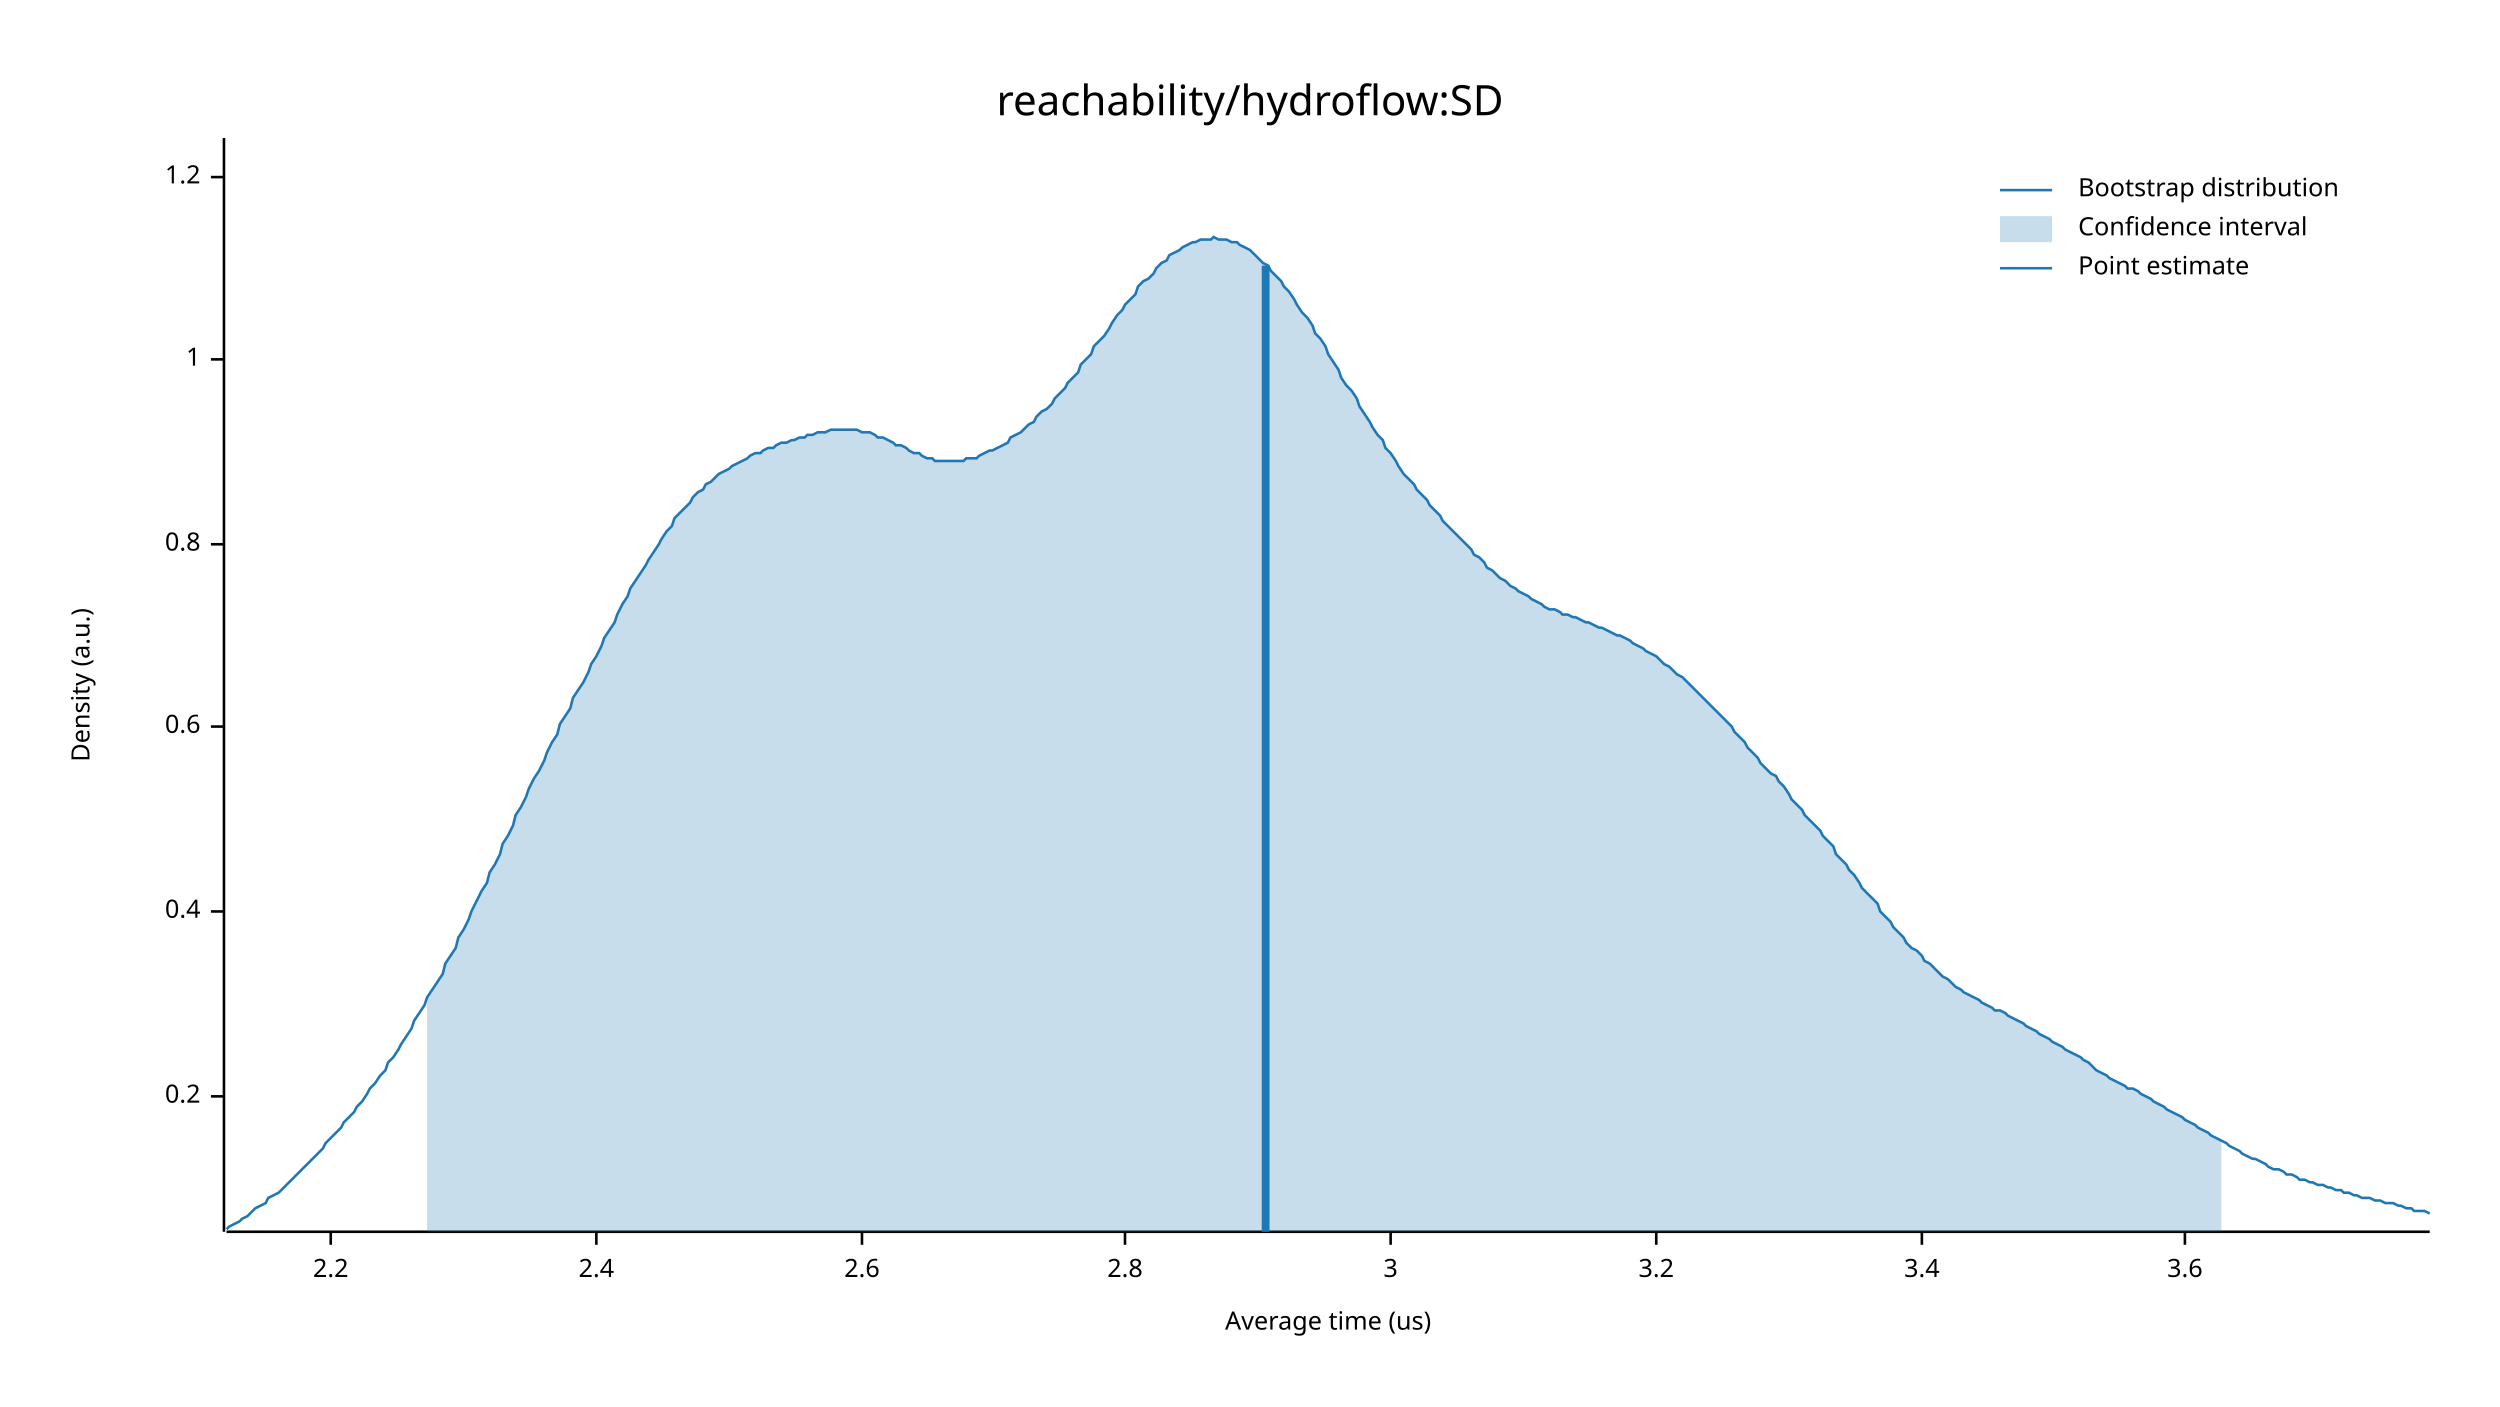
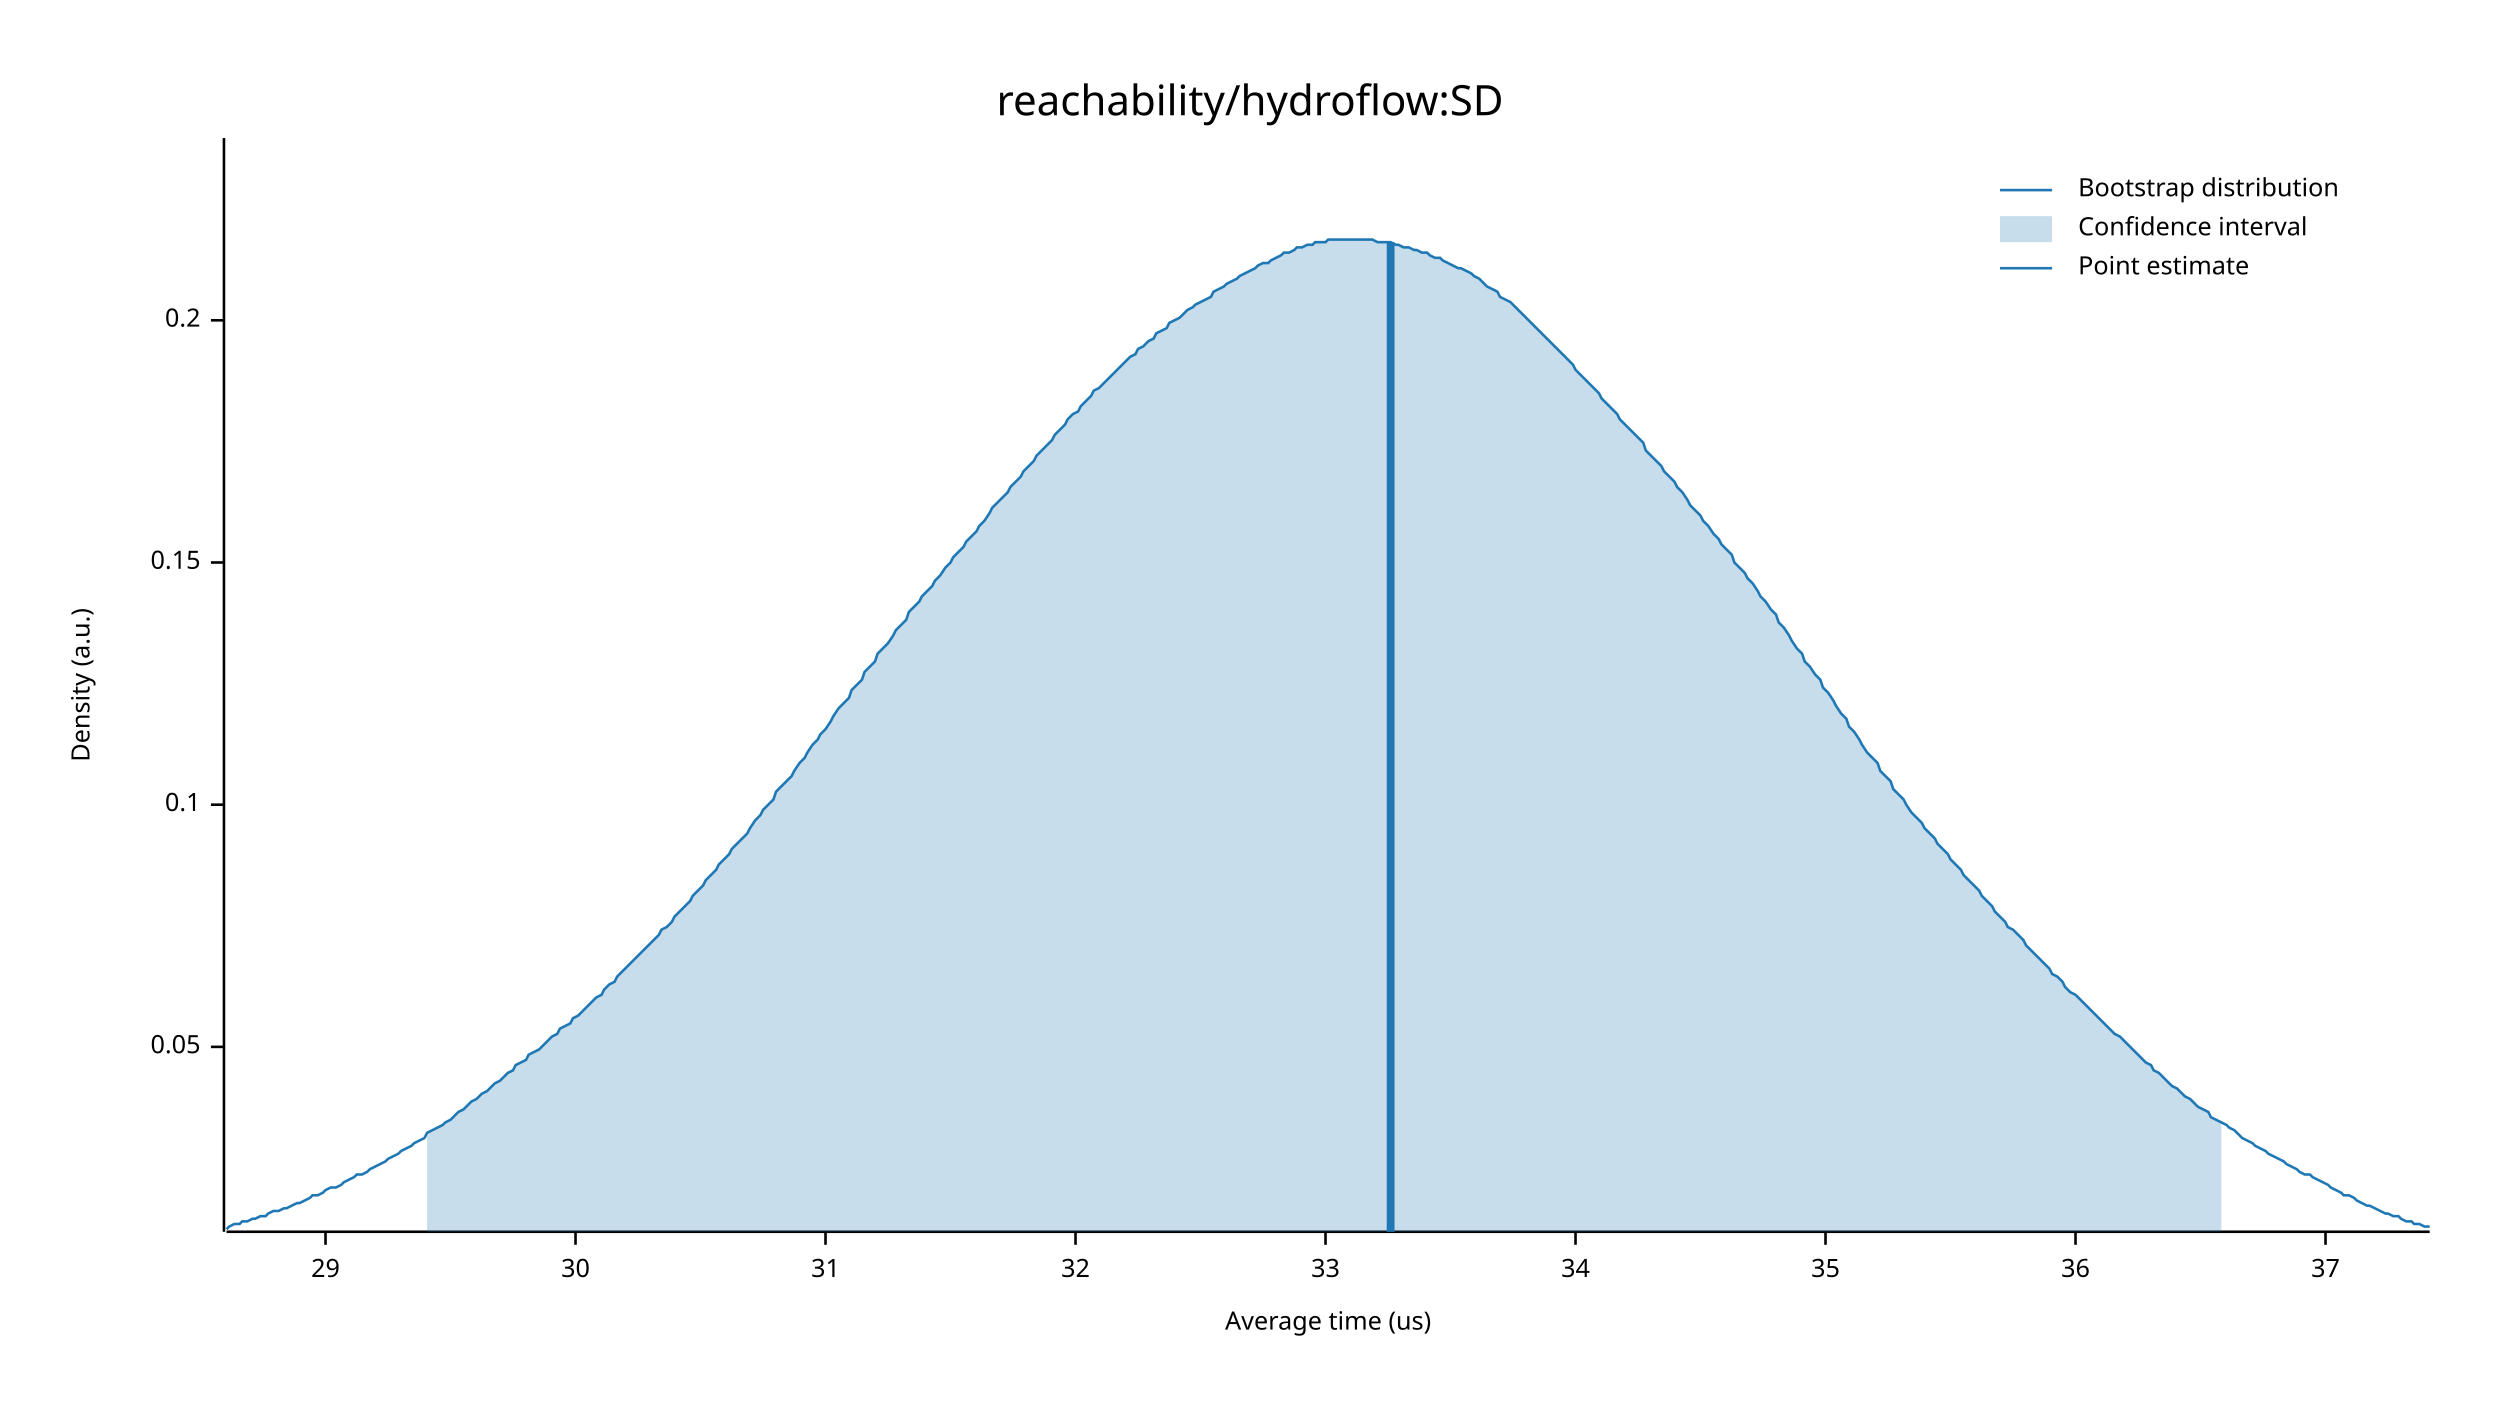
<svg xmlns="http://www.w3.org/2000/svg" width="960" height="540" viewBox="0 0 960 540">
  <text x="480" y="32" dy="0.76em" text-anchor="middle" font-family="sans-serif" font-size="16.129" opacity="1" fill="#000000">
reachability/hydroflow:SD
</text>
  <text x="27" y="263" dy="0.76em" text-anchor="middle" font-family="sans-serif" font-size="9.677" opacity="1" fill="#000000" transform="rotate(270, 27, 263)">
Density (a.u.)
</text>
  <text x="510" y="513" dy="-0.5ex" text-anchor="middle" font-family="sans-serif" font-size="9.677" opacity="1" fill="#000000">
Average time (us)
</text>
  <polyline fill="none" opacity="1" stroke="#000000" stroke-width="1" points="86,53 86,473 " />
-   <text x="77" y="421" dy="0.5ex" text-anchor="end" font-family="sans-serif" font-size="9.677" opacity="1" fill="#000000">
+   <text x="77" y="402" dy="0.5ex" text-anchor="end" font-family="sans-serif" font-size="9.677" opacity="1" fill="#000000">
+ 0.05
+ </text>
+   <polyline fill="none" opacity="1" stroke="#000000" stroke-width="1" points="81,402 86,402 " />
+   <text x="77" y="309" dy="0.5ex" text-anchor="end" font-family="sans-serif" font-size="9.677" opacity="1" fill="#000000">
+ 0.1
+ </text>
+   <polyline fill="none" opacity="1" stroke="#000000" stroke-width="1" points="81,309 86,309 " />
+   <text x="77" y="216" dy="0.5ex" text-anchor="end" font-family="sans-serif" font-size="9.677" opacity="1" fill="#000000">
+ 0.15
+ </text>
+   <polyline fill="none" opacity="1" stroke="#000000" stroke-width="1" points="81,216 86,216 " />
+   <text x="77" y="123" dy="0.5ex" text-anchor="end" font-family="sans-serif" font-size="9.677" opacity="1" fill="#000000">
0.2
</text>
-   <polyline fill="none" opacity="1" stroke="#000000" stroke-width="1" points="81,421 86,421 " />
-   <text x="77" y="350" dy="0.5ex" text-anchor="end" font-family="sans-serif" font-size="9.677" opacity="1" fill="#000000">
- 0.4
+   <polyline fill="none" opacity="1" stroke="#000000" stroke-width="1" points="81,123 86,123 " />
+   <polyline fill="none" opacity="1" stroke="#000000" stroke-width="1" points="87,473 933,473 " />
+   <text x="125" y="483" dy="0.76em" text-anchor="middle" font-family="sans-serif" font-size="9.677" opacity="1" fill="#000000">
+ 29
</text>
-   <polyline fill="none" opacity="1" stroke="#000000" stroke-width="1" points="81,350 86,350 " />
-   <text x="77" y="279" dy="0.5ex" text-anchor="end" font-family="sans-serif" font-size="9.677" opacity="1" fill="#000000">
- 0.6
+   <polyline fill="none" opacity="1" stroke="#000000" stroke-width="1" points="125,473 125,478 " />
+   <text x="221" y="483" dy="0.76em" text-anchor="middle" font-family="sans-serif" font-size="9.677" opacity="1" fill="#000000">
+ 30
</text>
-   <polyline fill="none" opacity="1" stroke="#000000" stroke-width="1" points="81,279 86,279 " />
-   <text x="77" y="209" dy="0.5ex" text-anchor="end" font-family="sans-serif" font-size="9.677" opacity="1" fill="#000000">
- 0.8
+   <polyline fill="none" opacity="1" stroke="#000000" stroke-width="1" points="221,473 221,478 " />
+   <text x="317" y="483" dy="0.76em" text-anchor="middle" font-family="sans-serif" font-size="9.677" opacity="1" fill="#000000">
+ 31
</text>
-   <polyline fill="none" opacity="1" stroke="#000000" stroke-width="1" points="81,209 86,209 " />
-   <text x="77" y="138" dy="0.5ex" text-anchor="end" font-family="sans-serif" font-size="9.677" opacity="1" fill="#000000">
- 1
+   <polyline fill="none" opacity="1" stroke="#000000" stroke-width="1" points="317,473 317,478 " />
+   <text x="413" y="483" dy="0.76em" text-anchor="middle" font-family="sans-serif" font-size="9.677" opacity="1" fill="#000000">
+ 32
</text>
-   <polyline fill="none" opacity="1" stroke="#000000" stroke-width="1" points="81,138 86,138 " />
-   <text x="77" y="68" dy="0.5ex" text-anchor="end" font-family="sans-serif" font-size="9.677" opacity="1" fill="#000000">
- 1.2
+   <polyline fill="none" opacity="1" stroke="#000000" stroke-width="1" points="413,473 413,478 " />
+   <text x="509" y="483" dy="0.76em" text-anchor="middle" font-family="sans-serif" font-size="9.677" opacity="1" fill="#000000">
+ 33
</text>
-   <polyline fill="none" opacity="1" stroke="#000000" stroke-width="1" points="81,68 86,68 " />
-   <polyline fill="none" opacity="1" stroke="#000000" stroke-width="1" points="87,473 933,473 " />
-   <text x="127" y="483" dy="0.76em" text-anchor="middle" font-family="sans-serif" font-size="9.677" opacity="1" fill="#000000">
- 2.2
+   <polyline fill="none" opacity="1" stroke="#000000" stroke-width="1" points="509,473 509,478 " />
+   <text x="605" y="483" dy="0.76em" text-anchor="middle" font-family="sans-serif" font-size="9.677" opacity="1" fill="#000000">
+ 34
</text>
-   <polyline fill="none" opacity="1" stroke="#000000" stroke-width="1" points="127,473 127,478 " />
-   <text x="229" y="483" dy="0.76em" text-anchor="middle" font-family="sans-serif" font-size="9.677" opacity="1" fill="#000000">
- 2.4
+   <polyline fill="none" opacity="1" stroke="#000000" stroke-width="1" points="605,473 605,478 " />
+   <text x="701" y="483" dy="0.76em" text-anchor="middle" font-family="sans-serif" font-size="9.677" opacity="1" fill="#000000">
+ 35
</text>
-   <polyline fill="none" opacity="1" stroke="#000000" stroke-width="1" points="229,473 229,478 " />
-   <text x="331" y="483" dy="0.76em" text-anchor="middle" font-family="sans-serif" font-size="9.677" opacity="1" fill="#000000">
- 2.6
+   <polyline fill="none" opacity="1" stroke="#000000" stroke-width="1" points="701,473 701,478 " />
+   <text x="797" y="483" dy="0.76em" text-anchor="middle" font-family="sans-serif" font-size="9.677" opacity="1" fill="#000000">
+ 36
</text>
-   <polyline fill="none" opacity="1" stroke="#000000" stroke-width="1" points="331,473 331,478 " />
-   <text x="432" y="483" dy="0.76em" text-anchor="middle" font-family="sans-serif" font-size="9.677" opacity="1" fill="#000000">
- 2.8
+   <polyline fill="none" opacity="1" stroke="#000000" stroke-width="1" points="797,473 797,478 " />
+   <text x="893" y="483" dy="0.76em" text-anchor="middle" font-family="sans-serif" font-size="9.677" opacity="1" fill="#000000">
+ 37
</text>
-   <polyline fill="none" opacity="1" stroke="#000000" stroke-width="1" points="432,473 432,478 " />
-   <text x="534" y="483" dy="0.76em" text-anchor="middle" font-family="sans-serif" font-size="9.677" opacity="1" fill="#000000">
- 3
- </text>
-   <polyline fill="none" opacity="1" stroke="#000000" stroke-width="1" points="534,473 534,478 " />
-   <text x="636" y="483" dy="0.76em" text-anchor="middle" font-family="sans-serif" font-size="9.677" opacity="1" fill="#000000">
- 3.2
- </text>
-   <polyline fill="none" opacity="1" stroke="#000000" stroke-width="1" points="636,473 636,478 " />
-   <text x="738" y="483" dy="0.76em" text-anchor="middle" font-family="sans-serif" font-size="9.677" opacity="1" fill="#000000">
- 3.4
- </text>
-   <polyline fill="none" opacity="1" stroke="#000000" stroke-width="1" points="738,473 738,478 " />
-   <text x="839" y="483" dy="0.76em" text-anchor="middle" font-family="sans-serif" font-size="9.677" opacity="1" fill="#000000">
- 3.6
- </text>
-   <polyline fill="none" opacity="1" stroke="#000000" stroke-width="1" points="839,473 839,478 " />
-   <polyline fill="none" opacity="1" stroke="#1F78B4" stroke-width="1" points="87,472 88,471 90,470 92,469 93,468 95,467 97,465 98,464 100,463 102,462 103,460 105,459 107,458 109,456 110,455 112,453 114,451 115,450 117,448 119,446 120,445 122,443 124,441 125,439 127,437 129,435 131,433 132,431 134,429 136,427 137,425 139,423 141,420 142,418 144,416 146,413 148,411 149,408 151,406 153,403 154,401 156,398 158,395 159,392 161,389 163,386 164,383 166,380 168,377 170,374 171,370 173,367 175,364 176,360 178,357 180,353 181,350 183,346 185,342 187,339 188,335 190,332 192,328 193,324 195,321 197,317 198,313 200,310 202,306 203,303 205,299 207,296 209,292 210,289 212,285 214,282 215,278 217,275 219,272 220,268 222,265 224,262 226,258 227,255 229,252 231,248 232,245 234,242 236,239 237,236 239,232 241,229 242,226 244,223 246,220 248,217 249,215 251,212 253,209 254,207 256,204 258,202 259,199 261,197 263,195 265,193 266,191 268,189 270,188 271,186 273,185 275,183 276,182 278,181 280,180 281,179 283,178 285,177 287,176 288,175 290,174 292,174 293,173 295,172 297,172 298,171 300,170 302,170 304,169 305,169 307,168 309,168 310,167 312,167 314,166 315,166 317,166 319,165 320,165 322,165 324,165 326,165 327,165 329,165 331,166 332,166 334,166 336,167 337,168 339,168 341,169 343,170 344,171 346,171 348,172 349,173 351,174 353,174 354,175 356,176 358,176 359,177 361,177 363,177 365,177 366,177 368,177 370,177 371,176 373,176 375,176 376,175 378,174 380,173 381,173 383,172 385,171 387,170 388,168 390,167 392,166 393,165 395,163 397,162 398,160 400,158 402,157 404,155 405,153 407,151 409,149 410,147 412,145 414,143 415,140 417,138 419,136 420,133 422,131 424,129 426,126 427,124 429,121 431,119 432,117 434,115 436,113 437,110 439,108 441,107 443,105 444,103 446,101 448,100 449,98 451,97 453,96 454,95 456,94 458,93 459,93 461,92 463,92 465,92 466,91 468,92 470,92 471,92 473,93 475,93 476,94 478,95 480,96 482,98 483,99 485,101 487,102 488,104 490,106 492,108 493,110 495,112 497,115 498,117 500,120 502,122 504,125 505,128 507,130 509,133 510,136 512,139 514,142 515,145 517,148 519,150 521,153 522,156 524,159 526,162 527,164 529,167 531,169 532,172 534,174 536,177 537,179 539,182 541,184 543,186 544,188 546,190 548,192 549,194 551,196 553,198 554,200 556,202 558,204 560,206 561,207 563,209 565,211 566,213 568,214 570,216 571,218 573,219 575,221 576,222 578,223 580,225 582,226 583,227 585,228 587,229 588,230 590,231 592,232 593,233 595,234 597,234 599,235 600,236 602,236 604,237 605,237 607,238 609,239 610,239 612,240 614,241 615,241 617,242 619,243 621,244 622,244 624,245 626,246 627,247 629,248 631,249 632,250 634,251 636,252 638,254 639,255 641,256 643,258 644,259 646,260 648,262 649,263 651,265 653,267 654,268 656,270 658,272 660,274 661,275 663,277 665,279 666,281 668,283 670,285 671,287 673,289 675,291 676,293 678,295 680,297 682,298 683,300 685,302 687,305 688,307 690,309 692,311 693,313 695,315 697,317 699,319 700,321 702,323 704,325 705,328 707,330 709,332 710,334 712,336 714,339 715,341 717,343 719,345 721,347 722,350 724,352 726,354 727,356 729,358 731,360 732,362 734,364 736,365 738,367 739,369 741,370 743,372 744,373 746,375 748,376 749,377 751,379 753,380 754,381 756,382 758,383 760,384 761,385 763,386 765,387 766,388 768,388 770,389 771,390 773,391 775,392 777,393 778,394 780,395 782,396 783,397 785,398 787,399 788,400 790,401 792,402 793,403 795,404 797,405 799,406 800,407 802,408 804,410 805,411 807,412 809,413 810,414 812,415 814,416 816,417 817,418 819,418 821,419 822,420 824,421 826,422 827,423 829,424 831,425 832,426 834,427 836,428 838,429 839,430 841,431 843,432 844,433 846,434 848,435 849,436 851,437 853,438 855,439 856,440 858,441 860,442 861,443 863,444 865,445 866,445 868,446 870,447 871,448 873,449 875,449 877,450 878,451 880,451 882,452 883,453 885,453 887,454 888,454 890,455 892,455 894,456 895,456 897,457 899,457 900,458 902,458 904,459 905,459 907,460 909,460 910,460 912,461 914,461 916,462 917,462 919,462 921,463 922,463 924,464 926,464 927,465 929,465 931,465 933,466 " />
-   <polygon opacity="0.25" fill="#1F78B4" points="164,383 166,380 168,377 170,374 171,370 173,367 175,364 176,360 178,357 180,353 181,350 183,346 185,342 187,339 188,335 190,332 192,328 193,324 195,321 197,317 198,313 200,310 202,306 203,303 205,299 207,296 209,292 210,289 212,285 214,282 215,278 217,275 219,272 220,268 222,265 224,262 226,258 227,255 229,252 231,248 232,245 234,242 236,239 237,236 239,232 241,229 242,226 244,223 246,220 248,217 249,215 251,212 253,209 254,207 256,204 258,202 259,199 261,197 263,195 265,193 266,191 268,189 270,188 271,186 273,185 275,183 276,182 278,181 280,180 281,179 283,178 285,177 287,176 288,175 290,174 292,174 293,173 295,172 297,172 298,171 300,170 302,170 304,169 305,169 307,168 309,168 310,167 312,167 314,166 315,166 317,166 319,165 320,165 322,165 324,165 326,165 327,165 329,165 331,166 332,166 334,166 336,167 337,168 339,168 341,169 343,170 344,171 346,171 348,172 349,173 351,174 353,174 354,175 356,176 358,176 359,177 361,177 363,177 365,177 366,177 368,177 370,177 371,176 373,176 375,176 376,175 378,174 380,173 381,173 383,172 385,171 387,170 388,168 390,167 392,166 393,165 395,163 397,162 398,160 400,158 402,157 404,155 405,153 407,151 409,149 410,147 412,145 414,143 415,140 417,138 419,136 420,133 422,131 424,129 426,126 427,124 429,121 431,119 432,117 434,115 436,113 437,110 439,108 441,107 443,105 444,103 446,101 448,100 449,98 451,97 453,96 454,95 456,94 458,93 459,93 461,92 463,92 465,92 466,91 468,92 470,92 471,92 473,93 475,93 476,94 478,95 480,96 482,98 483,99 485,101 487,102 488,104 490,106 492,108 493,110 495,112 497,115 498,117 500,120 502,122 504,125 505,128 507,130 509,133 510,136 512,139 514,142 515,145 517,148 519,150 521,153 522,156 524,159 526,162 527,164 529,167 531,169 532,172 534,174 536,177 537,179 539,182 541,184 543,186 544,188 546,190 548,192 549,194 551,196 553,198 554,200 556,202 558,204 560,206 561,207 563,209 565,211 566,213 568,214 570,216 571,218 573,219 575,221 576,222 578,223 580,225 582,226 583,227 585,228 587,229 588,230 590,231 592,232 593,233 595,234 597,234 599,235 600,236 602,236 604,237 605,237 607,238 609,239 610,239 612,240 614,241 615,241 617,242 619,243 621,244 622,244 624,245 626,246 627,247 629,248 631,249 632,250 634,251 636,252 638,254 639,255 641,256 643,258 644,259 646,260 648,262 649,263 651,265 653,267 654,268 656,270 658,272 660,274 661,275 663,277 665,279 666,281 668,283 670,285 671,287 673,289 675,291 676,293 678,295 680,297 682,298 683,300 685,302 687,305 688,307 690,309 692,311 693,313 695,315 697,317 699,319 700,321 702,323 704,325 705,328 707,330 709,332 710,334 712,336 714,339 715,341 717,343 719,345 721,347 722,350 724,352 726,354 727,356 729,358 731,360 732,362 734,364 736,365 738,367 739,369 741,370 743,372 744,373 746,375 748,376 749,377 751,379 753,380 754,381 756,382 758,383 760,384 761,385 763,386 765,387 766,388 768,388 770,389 771,390 773,391 775,392 777,393 778,394 780,395 782,396 783,397 785,398 787,399 788,400 790,401 792,402 793,403 795,404 797,405 799,406 800,407 802,408 804,410 805,411 807,412 809,413 810,414 812,415 814,416 816,417 817,418 819,418 821,419 822,420 824,421 826,422 827,423 829,424 831,425 832,426 834,427 836,428 838,429 839,430 841,431 843,432 844,433 846,434 848,435 849,436 851,437 853,438 853,473 164,473 " />
-   <polyline fill="none" opacity="1" stroke="#1F78B4" stroke-width="3" points="486,473 486,102 " />
+   <polyline fill="none" opacity="1" stroke="#000000" stroke-width="1" points="893,473 893,478 " />
+   <polyline fill="none" opacity="1" stroke="#1F78B4" stroke-width="1" points="87,472 88,471 90,470 92,470 93,469 95,469 97,468 98,468 100,467 102,467 103,466 105,465 107,465 109,464 110,464 112,463 114,462 115,462 117,461 119,460 120,459 122,459 124,458 125,457 127,456 129,456 131,455 132,454 134,453 136,452 137,451 139,451 141,450 142,449 144,448 146,447 148,446 149,445 151,444 153,443 154,442 156,441 158,440 159,439 161,438 163,437 164,435 166,434 168,433 170,432 171,431 173,430 175,428 176,427 178,426 180,424 181,423 183,422 185,420 187,419 188,418 190,416 192,415 193,414 195,412 197,411 198,409 200,408 202,407 203,405 205,404 207,403 209,401 210,400 212,398 214,397 215,395 217,394 219,393 220,391 222,390 224,388 226,386 227,385 229,383 231,382 232,380 234,378 236,377 237,375 239,373 241,371 242,370 244,368 246,366 248,364 249,363 251,361 253,359 254,357 256,356 258,354 259,352 261,350 263,348 265,346 266,344 268,342 270,340 271,338 273,336 275,334 276,332 278,330 280,328 281,326 283,324 285,322 287,320 288,318 290,315 292,313 293,311 295,309 297,307 298,304 300,302 302,300 304,298 305,296 307,293 309,291 310,289 312,286 314,284 315,282 317,280 319,277 320,275 322,272 324,270 326,268 327,265 329,263 331,261 332,258 334,256 336,254 337,251 339,249 341,247 343,244 344,242 346,240 348,238 349,235 351,233 353,231 354,229 356,227 358,225 359,223 361,221 363,218 365,216 366,214 368,212 370,210 371,208 373,206 375,204 376,202 378,200 380,197 381,195 383,193 385,191 387,189 388,187 390,185 392,183 393,181 395,179 397,177 398,175 400,173 402,171 404,169 405,167 407,165 409,163 410,161 412,159 414,158 415,156 417,154 419,152 420,150 422,149 424,147 426,145 427,144 429,142 431,140 432,139 434,137 436,136 437,134 439,133 441,131 443,130 444,128 446,127 448,126 449,124 451,123 453,122 454,121 456,119 458,118 459,117 461,116 463,115 465,114 466,112 468,111 470,110 471,109 473,108 475,107 476,106 478,105 480,104 482,103 483,102 485,101 487,101 488,100 490,99 492,98 493,97 495,97 497,96 498,95 500,95 502,94 504,94 505,93 507,93 509,93 510,92 512,92 514,92 515,92 517,92 519,92 521,92 522,92 524,92 526,92 527,92 529,93 531,93 532,93 534,93 536,94 537,94 539,95 541,95 543,96 544,96 546,97 548,97 549,98 551,99 553,99 554,100 556,101 558,102 560,103 561,103 563,104 565,105 566,106 568,107 570,109 571,110 573,111 575,112 576,114 578,115 580,116 582,118 583,119 585,121 587,123 588,124 590,126 592,128 593,129 595,131 597,133 599,135 600,136 602,138 604,140 605,142 607,144 609,146 610,147 612,149 614,151 615,153 617,155 619,157 621,159 622,161 624,163 626,165 627,166 629,168 631,170 632,173 634,175 636,177 638,179 639,181 641,183 643,185 644,187 646,189 648,192 649,194 651,196 653,198 654,200 656,202 658,205 660,207 661,209 663,211 665,213 666,216 668,218 670,220 671,222 673,224 675,227 676,229 678,231 680,234 682,236 683,239 685,241 687,244 688,246 690,249 692,251 693,254 695,256 697,259 699,261 700,264 702,266 704,269 705,271 707,274 709,276 710,279 712,281 714,284 715,286 717,289 719,291 721,293 722,296 724,298 726,300 727,303 729,305 731,307 732,309 734,312 736,314 738,316 739,318 741,320 743,322 744,324 746,326 748,328 749,330 751,332 753,334 754,336 756,338 758,340 760,342 761,344 763,346 765,348 766,350 768,352 770,354 771,356 773,357 775,359 777,361 778,363 780,365 782,367 783,368 785,370 787,372 788,374 790,375 792,377 793,379 795,381 797,382 799,384 800,385 802,387 804,389 805,390 807,392 809,394 810,395 812,397 814,398 816,400 817,401 819,403 821,405 822,406 824,408 826,409 827,411 829,412 831,414 832,415 834,417 836,418 838,420 839,421 841,422 843,424 844,425 846,426 848,427 849,429 851,430 853,431 855,432 856,433 858,434 860,436 861,437 863,438 865,439 866,440 868,441 870,442 871,443 873,444 875,445 877,446 878,447 880,448 882,449 883,450 885,451 887,451 888,452 890,453 892,454 894,455 895,456 897,457 899,458 900,459 902,459 904,460 905,461 907,462 909,463 910,463 912,464 914,465 916,466 917,466 919,467 921,467 922,468 924,469 926,469 927,470 929,470 931,471 933,471 " />
+   <polygon opacity="0.25" fill="#1F78B4" points="164,435 166,434 168,433 170,432 171,431 173,430 175,428 176,427 178,426 180,424 181,423 183,422 185,420 187,419 188,418 190,416 192,415 193,414 195,412 197,411 198,409 200,408 202,407 203,405 205,404 207,403 209,401 210,400 212,398 214,397 215,395 217,394 219,393 220,391 222,390 224,388 226,386 227,385 229,383 231,382 232,380 234,378 236,377 237,375 239,373 241,371 242,370 244,368 246,366 248,364 249,363 251,361 253,359 254,357 256,356 258,354 259,352 261,350 263,348 265,346 266,344 268,342 270,340 271,338 273,336 275,334 276,332 278,330 280,328 281,326 283,324 285,322 287,320 288,318 290,315 292,313 293,311 295,309 297,307 298,304 300,302 302,300 304,298 305,296 307,293 309,291 310,289 312,286 314,284 315,282 317,280 319,277 320,275 322,272 324,270 326,268 327,265 329,263 331,261 332,258 334,256 336,254 337,251 339,249 341,247 343,244 344,242 346,240 348,238 349,235 351,233 353,231 354,229 356,227 358,225 359,223 361,221 363,218 365,216 366,214 368,212 370,210 371,208 373,206 375,204 376,202 378,200 380,197 381,195 383,193 385,191 387,189 388,187 390,185 392,183 393,181 395,179 397,177 398,175 400,173 402,171 404,169 405,167 407,165 409,163 410,161 412,159 414,158 415,156 417,154 419,152 420,150 422,149 424,147 426,145 427,144 429,142 431,140 432,139 434,137 436,136 437,134 439,133 441,131 443,130 444,128 446,127 448,126 449,124 451,123 453,122 454,121 456,119 458,118 459,117 461,116 463,115 465,114 466,112 468,111 470,110 471,109 473,108 475,107 476,106 478,105 480,104 482,103 483,102 485,101 487,101 488,100 490,99 492,98 493,97 495,97 497,96 498,95 500,95 502,94 504,94 505,93 507,93 509,93 510,92 512,92 514,92 515,92 517,92 519,92 521,92 522,92 524,92 526,92 527,92 529,93 531,93 532,93 534,93 536,94 537,94 539,95 541,95 543,96 544,96 546,97 548,97 549,98 551,99 553,99 554,100 556,101 558,102 560,103 561,103 563,104 565,105 566,106 568,107 570,109 571,110 573,111 575,112 576,114 578,115 580,116 582,118 583,119 585,121 587,123 588,124 590,126 592,128 593,129 595,131 597,133 599,135 600,136 602,138 604,140 605,142 607,144 609,146 610,147 612,149 614,151 615,153 617,155 619,157 621,159 622,161 624,163 626,165 627,166 629,168 631,170 632,173 634,175 636,177 638,179 639,181 641,183 643,185 644,187 646,189 648,192 649,194 651,196 653,198 654,200 656,202 658,205 660,207 661,209 663,211 665,213 666,216 668,218 670,220 671,222 673,224 675,227 676,229 678,231 680,234 682,236 683,239 685,241 687,244 688,246 690,249 692,251 693,254 695,256 697,259 699,261 700,264 702,266 704,269 705,271 707,274 709,276 710,279 712,281 714,284 715,286 717,289 719,291 721,293 722,296 724,298 726,300 727,303 729,305 731,307 732,309 734,312 736,314 738,316 739,318 741,320 743,322 744,324 746,326 748,328 749,330 751,332 753,334 754,336 756,338 758,340 760,342 761,344 763,346 765,348 766,350 768,352 770,354 771,356 773,357 775,359 777,361 778,363 780,365 782,367 783,368 785,370 787,372 788,374 790,375 792,377 793,379 795,381 797,382 799,384 800,385 802,387 804,389 805,390 807,392 809,394 810,395 812,397 814,398 816,400 817,401 819,403 821,405 822,406 824,408 826,409 827,411 829,412 831,414 832,415 834,417 836,418 838,420 839,421 841,422 843,424 844,425 846,426 848,427 849,429 851,430 853,431 853,473 164,473 " />
+   <polyline fill="none" opacity="1" stroke="#1F78B4" stroke-width="3" points="534,473 534,93 " />
  <text x="798" y="68" dy="0.76em" text-anchor="start" font-family="sans-serif" font-size="9.677" opacity="1" fill="#000000">
Bootstrap distribution
</text>
  <text x="798" y="83" dy="0.76em" text-anchor="start" font-family="sans-serif" font-size="9.677" opacity="1" fill="#000000">
Confidence interval
</text>
  <text x="798" y="98" dy="0.76em" text-anchor="start" font-family="sans-serif" font-size="9.677" opacity="1" fill="#000000">
Point estimate
</text>
  <polyline fill="none" opacity="1" stroke="#1F78B4" stroke-width="1" points="768,73 788,73 " />
  <rect x="768" y="83" width="20" height="10" opacity="0.25" fill="#1F78B4" stroke="none" />
  <polyline fill="none" opacity="1" stroke="#1F78B4" stroke-width="1" points="768,103 788,103 " />
</svg>
